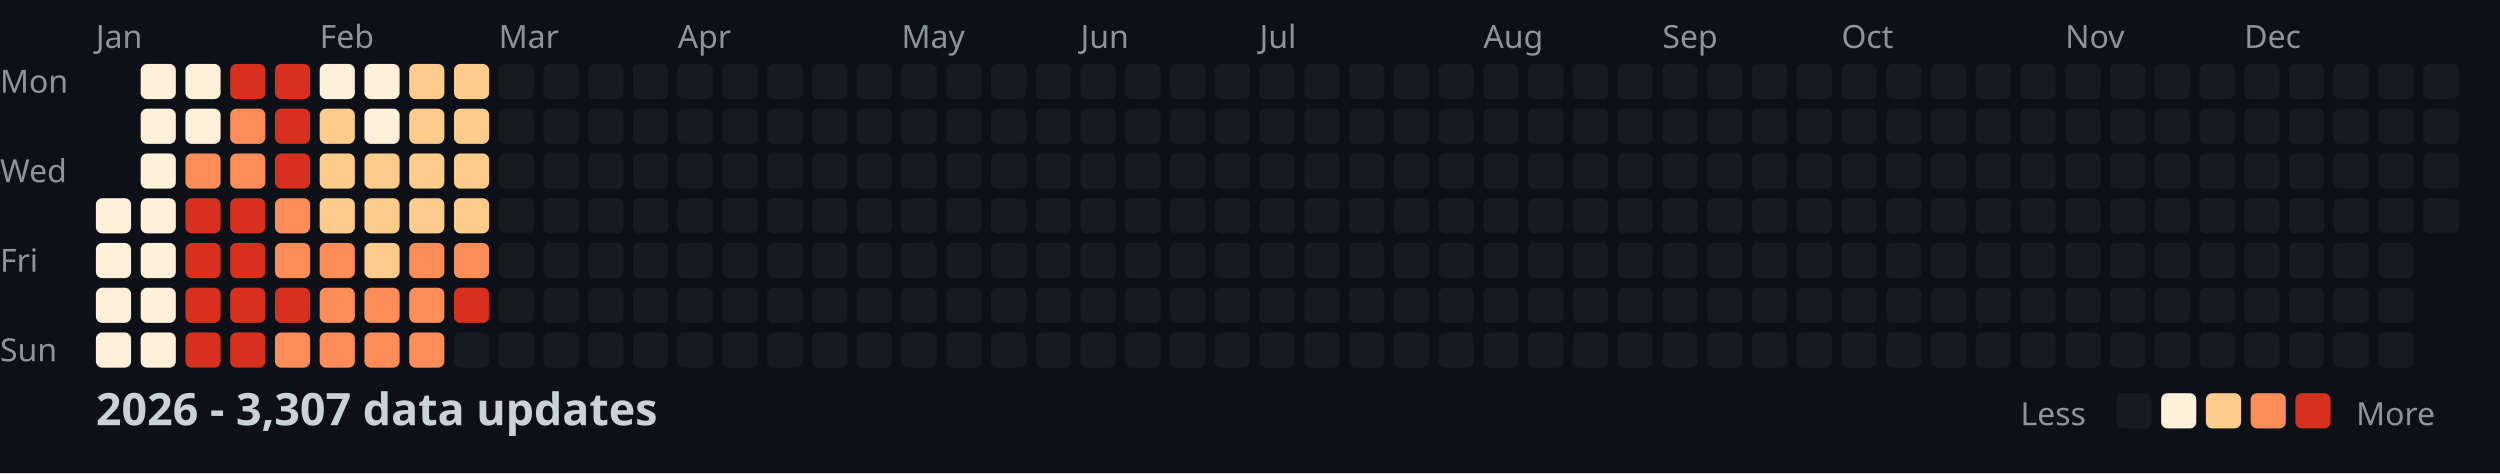
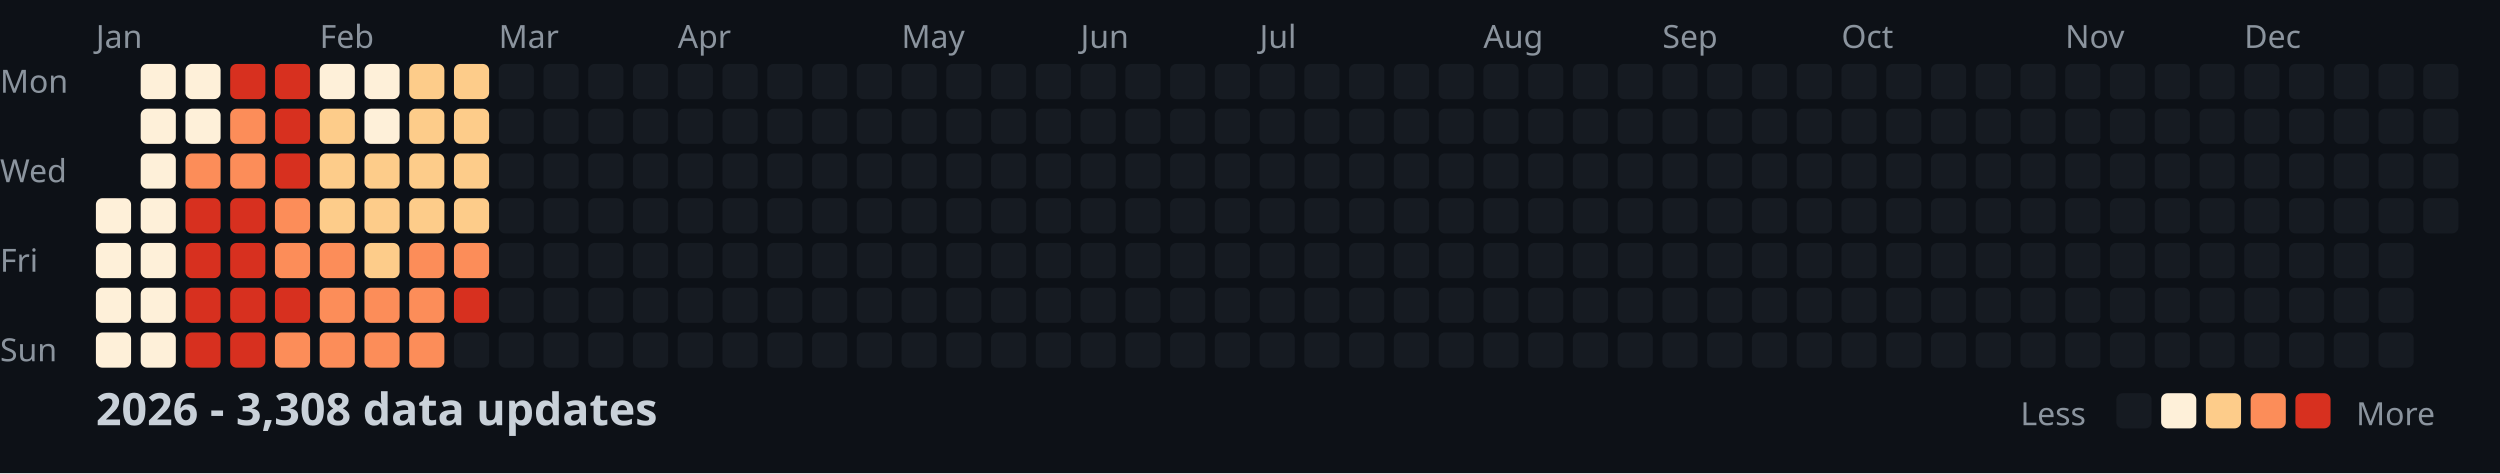
<svg xmlns="http://www.w3.org/2000/svg" width="782" height="148">
  <style>
    .month { font: 10px sans-serif; fill: #8b949e; }
    .day { font: 10px sans-serif; fill: #8b949e; }
    .title { font: bold 14px sans-serif; fill: #c9d1d9; }
    .legend { font: 10px sans-serif; fill: #8b949e; }
  </style>
  <rect width="100%" height="100%" fill="#0d1117" />
  <text x="0" y="29" class="day">Mon</text>
  <text x="0" y="57" class="day">Wed</text>
  <text x="0" y="85" class="day">Fri</text>
  <text x="0" y="113" class="day">Sun</text>
  <text x="30" y="15" class="month">Jan</text>
  <text x="100" y="15" class="month">Feb</text>
  <text x="156" y="15" class="month">Mar</text>
  <text x="212" y="15" class="month">Apr</text>
  <text x="282" y="15" class="month">May</text>
  <text x="338" y="15" class="month">Jun</text>
  <text x="394" y="15" class="month">Jul</text>
  <text x="464" y="15" class="month">Aug</text>
  <text x="520" y="15" class="month">Sep</text>
  <text x="576" y="15" class="month">Oct</text>
  <text x="646" y="15" class="month">Nov</text>
  <text x="702" y="15" class="month">Dec</text>
  <rect x="30" y="62" width="11" height="11" fill="#fef0d9" rx="2" />
  <rect x="30" y="76" width="11" height="11" fill="#fef0d9" rx="2" />
  <rect x="30" y="90" width="11" height="11" fill="#fef0d9" rx="2" />
  <rect x="30" y="104" width="11" height="11" fill="#fef0d9" rx="2" />
  <rect x="44" y="20" width="11" height="11" fill="#fef0d9" rx="2" />
  <rect x="44" y="34" width="11" height="11" fill="#fef0d9" rx="2" />
  <rect x="44" y="48" width="11" height="11" fill="#fef0d9" rx="2" />
  <rect x="44" y="62" width="11" height="11" fill="#fef0d9" rx="2" />
  <rect x="44" y="76" width="11" height="11" fill="#fef0d9" rx="2" />
  <rect x="44" y="90" width="11" height="11" fill="#fef0d9" rx="2" />
  <rect x="44" y="104" width="11" height="11" fill="#fef0d9" rx="2" />
  <rect x="58" y="20" width="11" height="11" fill="#fef0d9" rx="2" />
  <rect x="58" y="34" width="11" height="11" fill="#fef0d9" rx="2" />
  <rect x="58" y="48" width="11" height="11" fill="#fc8d59" rx="2" />
  <rect x="58" y="62" width="11" height="11" fill="#d7301f" rx="2" />
  <rect x="58" y="76" width="11" height="11" fill="#d7301f" rx="2" />
  <rect x="58" y="90" width="11" height="11" fill="#d7301f" rx="2" />
  <rect x="58" y="104" width="11" height="11" fill="#d7301f" rx="2" />
  <rect x="72" y="20" width="11" height="11" fill="#d7301f" rx="2" />
  <rect x="72" y="34" width="11" height="11" fill="#fc8d59" rx="2" />
  <rect x="72" y="48" width="11" height="11" fill="#fc8d59" rx="2" />
  <rect x="72" y="62" width="11" height="11" fill="#d7301f" rx="2" />
  <rect x="72" y="76" width="11" height="11" fill="#d7301f" rx="2" />
  <rect x="72" y="90" width="11" height="11" fill="#d7301f" rx="2" />
  <rect x="72" y="104" width="11" height="11" fill="#d7301f" rx="2" />
  <rect x="86" y="20" width="11" height="11" fill="#d7301f" rx="2" />
  <rect x="86" y="34" width="11" height="11" fill="#d7301f" rx="2" />
  <rect x="86" y="48" width="11" height="11" fill="#d7301f" rx="2" />
  <rect x="86" y="62" width="11" height="11" fill="#fc8d59" rx="2" />
  <rect x="86" y="76" width="11" height="11" fill="#fc8d59" rx="2" />
  <rect x="86" y="90" width="11" height="11" fill="#d7301f" rx="2" />
  <rect x="86" y="104" width="11" height="11" fill="#fc8d59" rx="2" />
  <rect x="100" y="20" width="11" height="11" fill="#fef0d9" rx="2" />
  <rect x="100" y="34" width="11" height="11" fill="#fdcc8a" rx="2" />
  <rect x="100" y="48" width="11" height="11" fill="#fdcc8a" rx="2" />
  <rect x="100" y="62" width="11" height="11" fill="#fdcc8a" rx="2" />
  <rect x="100" y="76" width="11" height="11" fill="#fc8d59" rx="2" />
  <rect x="100" y="90" width="11" height="11" fill="#fc8d59" rx="2" />
  <rect x="100" y="104" width="11" height="11" fill="#fc8d59" rx="2" />
  <rect x="114" y="20" width="11" height="11" fill="#fef0d9" rx="2" />
  <rect x="114" y="34" width="11" height="11" fill="#fef0d9" rx="2" />
  <rect x="114" y="48" width="11" height="11" fill="#fdcc8a" rx="2" />
  <rect x="114" y="62" width="11" height="11" fill="#fdcc8a" rx="2" />
  <rect x="114" y="76" width="11" height="11" fill="#fdcc8a" rx="2" />
  <rect x="114" y="90" width="11" height="11" fill="#fc8d59" rx="2" />
  <rect x="114" y="104" width="11" height="11" fill="#fc8d59" rx="2" />
  <rect x="128" y="20" width="11" height="11" fill="#fdcc8a" rx="2" />
  <rect x="128" y="34" width="11" height="11" fill="#fdcc8a" rx="2" />
  <rect x="128" y="48" width="11" height="11" fill="#fdcc8a" rx="2" />
  <rect x="128" y="62" width="11" height="11" fill="#fdcc8a" rx="2" />
  <rect x="128" y="76" width="11" height="11" fill="#fc8d59" rx="2" />
  <rect x="128" y="90" width="11" height="11" fill="#fc8d59" rx="2" />
  <rect x="128" y="104" width="11" height="11" fill="#fc8d59" rx="2" />
  <rect x="142" y="20" width="11" height="11" fill="#fdcc8a" rx="2" />
  <rect x="142" y="34" width="11" height="11" fill="#fdcc8a" rx="2" />
  <rect x="142" y="48" width="11" height="11" fill="#fdcc8a" rx="2" />
  <rect x="142" y="62" width="11" height="11" fill="#fdcc8a" rx="2" />
  <rect x="142" y="76" width="11" height="11" fill="#fc8d59" rx="2" />
  <rect x="142" y="90" width="11" height="11" fill="#d7301f" rx="2" />
  <rect x="142" y="104" width="11" height="11" fill="#161b22" rx="2" />
  <rect x="156" y="20" width="11" height="11" fill="#161b22" rx="2" />
  <rect x="156" y="34" width="11" height="11" fill="#161b22" rx="2" />
  <rect x="156" y="48" width="11" height="11" fill="#161b22" rx="2" />
  <rect x="156" y="62" width="11" height="11" fill="#161b22" rx="2" />
  <rect x="156" y="76" width="11" height="11" fill="#161b22" rx="2" />
  <rect x="156" y="90" width="11" height="11" fill="#161b22" rx="2" />
  <rect x="156" y="104" width="11" height="11" fill="#161b22" rx="2" />
  <rect x="170" y="20" width="11" height="11" fill="#161b22" rx="2" />
  <rect x="170" y="34" width="11" height="11" fill="#161b22" rx="2" />
  <rect x="170" y="48" width="11" height="11" fill="#161b22" rx="2" />
  <rect x="170" y="62" width="11" height="11" fill="#161b22" rx="2" />
  <rect x="170" y="76" width="11" height="11" fill="#161b22" rx="2" />
  <rect x="170" y="90" width="11" height="11" fill="#161b22" rx="2" />
  <rect x="170" y="104" width="11" height="11" fill="#161b22" rx="2" />
  <rect x="184" y="20" width="11" height="11" fill="#161b22" rx="2" />
  <rect x="184" y="34" width="11" height="11" fill="#161b22" rx="2" />
  <rect x="184" y="48" width="11" height="11" fill="#161b22" rx="2" />
  <rect x="184" y="62" width="11" height="11" fill="#161b22" rx="2" />
  <rect x="184" y="76" width="11" height="11" fill="#161b22" rx="2" />
  <rect x="184" y="90" width="11" height="11" fill="#161b22" rx="2" />
  <rect x="184" y="104" width="11" height="11" fill="#161b22" rx="2" />
  <rect x="198" y="20" width="11" height="11" fill="#161b22" rx="2" />
  <rect x="198" y="34" width="11" height="11" fill="#161b22" rx="2" />
  <rect x="198" y="48" width="11" height="11" fill="#161b22" rx="2" />
  <rect x="198" y="62" width="11" height="11" fill="#161b22" rx="2" />
  <rect x="198" y="76" width="11" height="11" fill="#161b22" rx="2" />
  <rect x="198" y="90" width="11" height="11" fill="#161b22" rx="2" />
  <rect x="198" y="104" width="11" height="11" fill="#161b22" rx="2" />
  <rect x="212" y="20" width="11" height="11" fill="#161b22" rx="2" />
  <rect x="212" y="34" width="11" height="11" fill="#161b22" rx="2" />
  <rect x="212" y="48" width="11" height="11" fill="#161b22" rx="2" />
  <rect x="212" y="62" width="11" height="11" fill="#161b22" rx="2" />
  <rect x="212" y="76" width="11" height="11" fill="#161b22" rx="2" />
  <rect x="212" y="90" width="11" height="11" fill="#161b22" rx="2" />
  <rect x="212" y="104" width="11" height="11" fill="#161b22" rx="2" />
  <rect x="226" y="20" width="11" height="11" fill="#161b22" rx="2" />
  <rect x="226" y="34" width="11" height="11" fill="#161b22" rx="2" />
  <rect x="226" y="48" width="11" height="11" fill="#161b22" rx="2" />
  <rect x="226" y="62" width="11" height="11" fill="#161b22" rx="2" />
  <rect x="226" y="76" width="11" height="11" fill="#161b22" rx="2" />
  <rect x="226" y="90" width="11" height="11" fill="#161b22" rx="2" />
  <rect x="226" y="104" width="11" height="11" fill="#161b22" rx="2" />
  <rect x="240" y="20" width="11" height="11" fill="#161b22" rx="2" />
  <rect x="240" y="34" width="11" height="11" fill="#161b22" rx="2" />
  <rect x="240" y="48" width="11" height="11" fill="#161b22" rx="2" />
  <rect x="240" y="62" width="11" height="11" fill="#161b22" rx="2" />
  <rect x="240" y="76" width="11" height="11" fill="#161b22" rx="2" />
  <rect x="240" y="90" width="11" height="11" fill="#161b22" rx="2" />
  <rect x="240" y="104" width="11" height="11" fill="#161b22" rx="2" />
  <rect x="254" y="20" width="11" height="11" fill="#161b22" rx="2" />
  <rect x="254" y="34" width="11" height="11" fill="#161b22" rx="2" />
  <rect x="254" y="48" width="11" height="11" fill="#161b22" rx="2" />
  <rect x="254" y="62" width="11" height="11" fill="#161b22" rx="2" />
  <rect x="254" y="76" width="11" height="11" fill="#161b22" rx="2" />
  <rect x="254" y="90" width="11" height="11" fill="#161b22" rx="2" />
  <rect x="254" y="104" width="11" height="11" fill="#161b22" rx="2" />
  <rect x="268" y="20" width="11" height="11" fill="#161b22" rx="2" />
  <rect x="268" y="34" width="11" height="11" fill="#161b22" rx="2" />
  <rect x="268" y="48" width="11" height="11" fill="#161b22" rx="2" />
  <rect x="268" y="62" width="11" height="11" fill="#161b22" rx="2" />
  <rect x="268" y="76" width="11" height="11" fill="#161b22" rx="2" />
  <rect x="268" y="90" width="11" height="11" fill="#161b22" rx="2" />
  <rect x="268" y="104" width="11" height="11" fill="#161b22" rx="2" />
  <rect x="282" y="20" width="11" height="11" fill="#161b22" rx="2" />
  <rect x="282" y="34" width="11" height="11" fill="#161b22" rx="2" />
  <rect x="282" y="48" width="11" height="11" fill="#161b22" rx="2" />
  <rect x="282" y="62" width="11" height="11" fill="#161b22" rx="2" />
  <rect x="282" y="76" width="11" height="11" fill="#161b22" rx="2" />
  <rect x="282" y="90" width="11" height="11" fill="#161b22" rx="2" />
  <rect x="282" y="104" width="11" height="11" fill="#161b22" rx="2" />
  <rect x="296" y="20" width="11" height="11" fill="#161b22" rx="2" />
  <rect x="296" y="34" width="11" height="11" fill="#161b22" rx="2" />
  <rect x="296" y="48" width="11" height="11" fill="#161b22" rx="2" />
  <rect x="296" y="62" width="11" height="11" fill="#161b22" rx="2" />
  <rect x="296" y="76" width="11" height="11" fill="#161b22" rx="2" />
  <rect x="296" y="90" width="11" height="11" fill="#161b22" rx="2" />
  <rect x="296" y="104" width="11" height="11" fill="#161b22" rx="2" />
  <rect x="310" y="20" width="11" height="11" fill="#161b22" rx="2" />
  <rect x="310" y="34" width="11" height="11" fill="#161b22" rx="2" />
  <rect x="310" y="48" width="11" height="11" fill="#161b22" rx="2" />
  <rect x="310" y="62" width="11" height="11" fill="#161b22" rx="2" />
  <rect x="310" y="76" width="11" height="11" fill="#161b22" rx="2" />
  <rect x="310" y="90" width="11" height="11" fill="#161b22" rx="2" />
  <rect x="310" y="104" width="11" height="11" fill="#161b22" rx="2" />
  <rect x="324" y="20" width="11" height="11" fill="#161b22" rx="2" />
  <rect x="324" y="34" width="11" height="11" fill="#161b22" rx="2" />
  <rect x="324" y="48" width="11" height="11" fill="#161b22" rx="2" />
  <rect x="324" y="62" width="11" height="11" fill="#161b22" rx="2" />
  <rect x="324" y="76" width="11" height="11" fill="#161b22" rx="2" />
  <rect x="324" y="90" width="11" height="11" fill="#161b22" rx="2" />
  <rect x="324" y="104" width="11" height="11" fill="#161b22" rx="2" />
  <rect x="338" y="20" width="11" height="11" fill="#161b22" rx="2" />
  <rect x="338" y="34" width="11" height="11" fill="#161b22" rx="2" />
  <rect x="338" y="48" width="11" height="11" fill="#161b22" rx="2" />
  <rect x="338" y="62" width="11" height="11" fill="#161b22" rx="2" />
  <rect x="338" y="76" width="11" height="11" fill="#161b22" rx="2" />
  <rect x="338" y="90" width="11" height="11" fill="#161b22" rx="2" />
  <rect x="338" y="104" width="11" height="11" fill="#161b22" rx="2" />
  <rect x="352" y="20" width="11" height="11" fill="#161b22" rx="2" />
  <rect x="352" y="34" width="11" height="11" fill="#161b22" rx="2" />
  <rect x="352" y="48" width="11" height="11" fill="#161b22" rx="2" />
  <rect x="352" y="62" width="11" height="11" fill="#161b22" rx="2" />
  <rect x="352" y="76" width="11" height="11" fill="#161b22" rx="2" />
  <rect x="352" y="90" width="11" height="11" fill="#161b22" rx="2" />
  <rect x="352" y="104" width="11" height="11" fill="#161b22" rx="2" />
  <rect x="366" y="20" width="11" height="11" fill="#161b22" rx="2" />
  <rect x="366" y="34" width="11" height="11" fill="#161b22" rx="2" />
  <rect x="366" y="48" width="11" height="11" fill="#161b22" rx="2" />
  <rect x="366" y="62" width="11" height="11" fill="#161b22" rx="2" />
  <rect x="366" y="76" width="11" height="11" fill="#161b22" rx="2" />
  <rect x="366" y="90" width="11" height="11" fill="#161b22" rx="2" />
  <rect x="366" y="104" width="11" height="11" fill="#161b22" rx="2" />
  <rect x="380" y="20" width="11" height="11" fill="#161b22" rx="2" />
  <rect x="380" y="34" width="11" height="11" fill="#161b22" rx="2" />
  <rect x="380" y="48" width="11" height="11" fill="#161b22" rx="2" />
  <rect x="380" y="62" width="11" height="11" fill="#161b22" rx="2" />
  <rect x="380" y="76" width="11" height="11" fill="#161b22" rx="2" />
  <rect x="380" y="90" width="11" height="11" fill="#161b22" rx="2" />
  <rect x="380" y="104" width="11" height="11" fill="#161b22" rx="2" />
  <rect x="394" y="20" width="11" height="11" fill="#161b22" rx="2" />
  <rect x="394" y="34" width="11" height="11" fill="#161b22" rx="2" />
  <rect x="394" y="48" width="11" height="11" fill="#161b22" rx="2" />
  <rect x="394" y="62" width="11" height="11" fill="#161b22" rx="2" />
  <rect x="394" y="76" width="11" height="11" fill="#161b22" rx="2" />
  <rect x="394" y="90" width="11" height="11" fill="#161b22" rx="2" />
  <rect x="394" y="104" width="11" height="11" fill="#161b22" rx="2" />
  <rect x="408" y="20" width="11" height="11" fill="#161b22" rx="2" />
  <rect x="408" y="34" width="11" height="11" fill="#161b22" rx="2" />
  <rect x="408" y="48" width="11" height="11" fill="#161b22" rx="2" />
  <rect x="408" y="62" width="11" height="11" fill="#161b22" rx="2" />
  <rect x="408" y="76" width="11" height="11" fill="#161b22" rx="2" />
  <rect x="408" y="90" width="11" height="11" fill="#161b22" rx="2" />
  <rect x="408" y="104" width="11" height="11" fill="#161b22" rx="2" />
  <rect x="422" y="20" width="11" height="11" fill="#161b22" rx="2" />
  <rect x="422" y="34" width="11" height="11" fill="#161b22" rx="2" />
  <rect x="422" y="48" width="11" height="11" fill="#161b22" rx="2" />
  <rect x="422" y="62" width="11" height="11" fill="#161b22" rx="2" />
  <rect x="422" y="76" width="11" height="11" fill="#161b22" rx="2" />
  <rect x="422" y="90" width="11" height="11" fill="#161b22" rx="2" />
  <rect x="422" y="104" width="11" height="11" fill="#161b22" rx="2" />
  <rect x="436" y="20" width="11" height="11" fill="#161b22" rx="2" />
  <rect x="436" y="34" width="11" height="11" fill="#161b22" rx="2" />
  <rect x="436" y="48" width="11" height="11" fill="#161b22" rx="2" />
  <rect x="436" y="62" width="11" height="11" fill="#161b22" rx="2" />
  <rect x="436" y="76" width="11" height="11" fill="#161b22" rx="2" />
  <rect x="436" y="90" width="11" height="11" fill="#161b22" rx="2" />
  <rect x="436" y="104" width="11" height="11" fill="#161b22" rx="2" />
  <rect x="450" y="20" width="11" height="11" fill="#161b22" rx="2" />
  <rect x="450" y="34" width="11" height="11" fill="#161b22" rx="2" />
  <rect x="450" y="48" width="11" height="11" fill="#161b22" rx="2" />
  <rect x="450" y="62" width="11" height="11" fill="#161b22" rx="2" />
  <rect x="450" y="76" width="11" height="11" fill="#161b22" rx="2" />
  <rect x="450" y="90" width="11" height="11" fill="#161b22" rx="2" />
  <rect x="450" y="104" width="11" height="11" fill="#161b22" rx="2" />
  <rect x="464" y="20" width="11" height="11" fill="#161b22" rx="2" />
  <rect x="464" y="34" width="11" height="11" fill="#161b22" rx="2" />
  <rect x="464" y="48" width="11" height="11" fill="#161b22" rx="2" />
  <rect x="464" y="62" width="11" height="11" fill="#161b22" rx="2" />
  <rect x="464" y="76" width="11" height="11" fill="#161b22" rx="2" />
  <rect x="464" y="90" width="11" height="11" fill="#161b22" rx="2" />
  <rect x="464" y="104" width="11" height="11" fill="#161b22" rx="2" />
  <rect x="478" y="20" width="11" height="11" fill="#161b22" rx="2" />
  <rect x="478" y="34" width="11" height="11" fill="#161b22" rx="2" />
  <rect x="478" y="48" width="11" height="11" fill="#161b22" rx="2" />
  <rect x="478" y="62" width="11" height="11" fill="#161b22" rx="2" />
  <rect x="478" y="76" width="11" height="11" fill="#161b22" rx="2" />
  <rect x="478" y="90" width="11" height="11" fill="#161b22" rx="2" />
  <rect x="478" y="104" width="11" height="11" fill="#161b22" rx="2" />
  <rect x="492" y="20" width="11" height="11" fill="#161b22" rx="2" />
  <rect x="492" y="34" width="11" height="11" fill="#161b22" rx="2" />
  <rect x="492" y="48" width="11" height="11" fill="#161b22" rx="2" />
  <rect x="492" y="62" width="11" height="11" fill="#161b22" rx="2" />
  <rect x="492" y="76" width="11" height="11" fill="#161b22" rx="2" />
  <rect x="492" y="90" width="11" height="11" fill="#161b22" rx="2" />
  <rect x="492" y="104" width="11" height="11" fill="#161b22" rx="2" />
  <rect x="506" y="20" width="11" height="11" fill="#161b22" rx="2" />
  <rect x="506" y="34" width="11" height="11" fill="#161b22" rx="2" />
  <rect x="506" y="48" width="11" height="11" fill="#161b22" rx="2" />
  <rect x="506" y="62" width="11" height="11" fill="#161b22" rx="2" />
  <rect x="506" y="76" width="11" height="11" fill="#161b22" rx="2" />
  <rect x="506" y="90" width="11" height="11" fill="#161b22" rx="2" />
  <rect x="506" y="104" width="11" height="11" fill="#161b22" rx="2" />
  <rect x="520" y="20" width="11" height="11" fill="#161b22" rx="2" />
  <rect x="520" y="34" width="11" height="11" fill="#161b22" rx="2" />
  <rect x="520" y="48" width="11" height="11" fill="#161b22" rx="2" />
  <rect x="520" y="62" width="11" height="11" fill="#161b22" rx="2" />
  <rect x="520" y="76" width="11" height="11" fill="#161b22" rx="2" />
  <rect x="520" y="90" width="11" height="11" fill="#161b22" rx="2" />
  <rect x="520" y="104" width="11" height="11" fill="#161b22" rx="2" />
  <rect x="534" y="20" width="11" height="11" fill="#161b22" rx="2" />
  <rect x="534" y="34" width="11" height="11" fill="#161b22" rx="2" />
  <rect x="534" y="48" width="11" height="11" fill="#161b22" rx="2" />
  <rect x="534" y="62" width="11" height="11" fill="#161b22" rx="2" />
  <rect x="534" y="76" width="11" height="11" fill="#161b22" rx="2" />
  <rect x="534" y="90" width="11" height="11" fill="#161b22" rx="2" />
  <rect x="534" y="104" width="11" height="11" fill="#161b22" rx="2" />
  <rect x="548" y="20" width="11" height="11" fill="#161b22" rx="2" />
  <rect x="548" y="34" width="11" height="11" fill="#161b22" rx="2" />
  <rect x="548" y="48" width="11" height="11" fill="#161b22" rx="2" />
  <rect x="548" y="62" width="11" height="11" fill="#161b22" rx="2" />
  <rect x="548" y="76" width="11" height="11" fill="#161b22" rx="2" />
  <rect x="548" y="90" width="11" height="11" fill="#161b22" rx="2" />
  <rect x="548" y="104" width="11" height="11" fill="#161b22" rx="2" />
  <rect x="562" y="20" width="11" height="11" fill="#161b22" rx="2" />
  <rect x="562" y="34" width="11" height="11" fill="#161b22" rx="2" />
  <rect x="562" y="48" width="11" height="11" fill="#161b22" rx="2" />
  <rect x="562" y="62" width="11" height="11" fill="#161b22" rx="2" />
  <rect x="562" y="76" width="11" height="11" fill="#161b22" rx="2" />
  <rect x="562" y="90" width="11" height="11" fill="#161b22" rx="2" />
  <rect x="562" y="104" width="11" height="11" fill="#161b22" rx="2" />
  <rect x="576" y="20" width="11" height="11" fill="#161b22" rx="2" />
  <rect x="576" y="34" width="11" height="11" fill="#161b22" rx="2" />
  <rect x="576" y="48" width="11" height="11" fill="#161b22" rx="2" />
  <rect x="576" y="62" width="11" height="11" fill="#161b22" rx="2" />
  <rect x="576" y="76" width="11" height="11" fill="#161b22" rx="2" />
  <rect x="576" y="90" width="11" height="11" fill="#161b22" rx="2" />
  <rect x="576" y="104" width="11" height="11" fill="#161b22" rx="2" />
  <rect x="590" y="20" width="11" height="11" fill="#161b22" rx="2" />
  <rect x="590" y="34" width="11" height="11" fill="#161b22" rx="2" />
  <rect x="590" y="48" width="11" height="11" fill="#161b22" rx="2" />
  <rect x="590" y="62" width="11" height="11" fill="#161b22" rx="2" />
  <rect x="590" y="76" width="11" height="11" fill="#161b22" rx="2" />
  <rect x="590" y="90" width="11" height="11" fill="#161b22" rx="2" />
  <rect x="590" y="104" width="11" height="11" fill="#161b22" rx="2" />
  <rect x="604" y="20" width="11" height="11" fill="#161b22" rx="2" />
  <rect x="604" y="34" width="11" height="11" fill="#161b22" rx="2" />
  <rect x="604" y="48" width="11" height="11" fill="#161b22" rx="2" />
  <rect x="604" y="62" width="11" height="11" fill="#161b22" rx="2" />
  <rect x="604" y="76" width="11" height="11" fill="#161b22" rx="2" />
  <rect x="604" y="90" width="11" height="11" fill="#161b22" rx="2" />
  <rect x="604" y="104" width="11" height="11" fill="#161b22" rx="2" />
  <rect x="618" y="20" width="11" height="11" fill="#161b22" rx="2" />
  <rect x="618" y="34" width="11" height="11" fill="#161b22" rx="2" />
  <rect x="618" y="48" width="11" height="11" fill="#161b22" rx="2" />
  <rect x="618" y="62" width="11" height="11" fill="#161b22" rx="2" />
  <rect x="618" y="76" width="11" height="11" fill="#161b22" rx="2" />
  <rect x="618" y="90" width="11" height="11" fill="#161b22" rx="2" />
  <rect x="618" y="104" width="11" height="11" fill="#161b22" rx="2" />
  <rect x="632" y="20" width="11" height="11" fill="#161b22" rx="2" />
  <rect x="632" y="34" width="11" height="11" fill="#161b22" rx="2" />
  <rect x="632" y="48" width="11" height="11" fill="#161b22" rx="2" />
  <rect x="632" y="62" width="11" height="11" fill="#161b22" rx="2" />
  <rect x="632" y="76" width="11" height="11" fill="#161b22" rx="2" />
  <rect x="632" y="90" width="11" height="11" fill="#161b22" rx="2" />
  <rect x="632" y="104" width="11" height="11" fill="#161b22" rx="2" />
  <rect x="646" y="20" width="11" height="11" fill="#161b22" rx="2" />
  <rect x="646" y="34" width="11" height="11" fill="#161b22" rx="2" />
  <rect x="646" y="48" width="11" height="11" fill="#161b22" rx="2" />
  <rect x="646" y="62" width="11" height="11" fill="#161b22" rx="2" />
  <rect x="646" y="76" width="11" height="11" fill="#161b22" rx="2" />
  <rect x="646" y="90" width="11" height="11" fill="#161b22" rx="2" />
  <rect x="646" y="104" width="11" height="11" fill="#161b22" rx="2" />
  <rect x="660" y="20" width="11" height="11" fill="#161b22" rx="2" />
  <rect x="660" y="34" width="11" height="11" fill="#161b22" rx="2" />
  <rect x="660" y="48" width="11" height="11" fill="#161b22" rx="2" />
  <rect x="660" y="62" width="11" height="11" fill="#161b22" rx="2" />
  <rect x="660" y="76" width="11" height="11" fill="#161b22" rx="2" />
  <rect x="660" y="90" width="11" height="11" fill="#161b22" rx="2" />
  <rect x="660" y="104" width="11" height="11" fill="#161b22" rx="2" />
  <rect x="674" y="20" width="11" height="11" fill="#161b22" rx="2" />
  <rect x="674" y="34" width="11" height="11" fill="#161b22" rx="2" />
  <rect x="674" y="48" width="11" height="11" fill="#161b22" rx="2" />
  <rect x="674" y="62" width="11" height="11" fill="#161b22" rx="2" />
  <rect x="674" y="76" width="11" height="11" fill="#161b22" rx="2" />
  <rect x="674" y="90" width="11" height="11" fill="#161b22" rx="2" />
  <rect x="674" y="104" width="11" height="11" fill="#161b22" rx="2" />
  <rect x="688" y="20" width="11" height="11" fill="#161b22" rx="2" />
  <rect x="688" y="34" width="11" height="11" fill="#161b22" rx="2" />
  <rect x="688" y="48" width="11" height="11" fill="#161b22" rx="2" />
  <rect x="688" y="62" width="11" height="11" fill="#161b22" rx="2" />
  <rect x="688" y="76" width="11" height="11" fill="#161b22" rx="2" />
  <rect x="688" y="90" width="11" height="11" fill="#161b22" rx="2" />
  <rect x="688" y="104" width="11" height="11" fill="#161b22" rx="2" />
  <rect x="702" y="20" width="11" height="11" fill="#161b22" rx="2" />
  <rect x="702" y="34" width="11" height="11" fill="#161b22" rx="2" />
  <rect x="702" y="48" width="11" height="11" fill="#161b22" rx="2" />
  <rect x="702" y="62" width="11" height="11" fill="#161b22" rx="2" />
  <rect x="702" y="76" width="11" height="11" fill="#161b22" rx="2" />
  <rect x="702" y="90" width="11" height="11" fill="#161b22" rx="2" />
  <rect x="702" y="104" width="11" height="11" fill="#161b22" rx="2" />
  <rect x="716" y="20" width="11" height="11" fill="#161b22" rx="2" />
  <rect x="716" y="34" width="11" height="11" fill="#161b22" rx="2" />
  <rect x="716" y="48" width="11" height="11" fill="#161b22" rx="2" />
  <rect x="716" y="62" width="11" height="11" fill="#161b22" rx="2" />
  <rect x="716" y="76" width="11" height="11" fill="#161b22" rx="2" />
  <rect x="716" y="90" width="11" height="11" fill="#161b22" rx="2" />
  <rect x="716" y="104" width="11" height="11" fill="#161b22" rx="2" />
  <rect x="730" y="20" width="11" height="11" fill="#161b22" rx="2" />
  <rect x="730" y="34" width="11" height="11" fill="#161b22" rx="2" />
  <rect x="730" y="48" width="11" height="11" fill="#161b22" rx="2" />
  <rect x="730" y="62" width="11" height="11" fill="#161b22" rx="2" />
  <rect x="730" y="76" width="11" height="11" fill="#161b22" rx="2" />
  <rect x="730" y="90" width="11" height="11" fill="#161b22" rx="2" />
  <rect x="730" y="104" width="11" height="11" fill="#161b22" rx="2" />
  <rect x="744" y="20" width="11" height="11" fill="#161b22" rx="2" />
  <rect x="744" y="34" width="11" height="11" fill="#161b22" rx="2" />
  <rect x="744" y="48" width="11" height="11" fill="#161b22" rx="2" />
  <rect x="744" y="62" width="11" height="11" fill="#161b22" rx="2" />
  <rect x="744" y="76" width="11" height="11" fill="#161b22" rx="2" />
  <rect x="744" y="90" width="11" height="11" fill="#161b22" rx="2" />
  <rect x="744" y="104" width="11" height="11" fill="#161b22" rx="2" />
  <rect x="758" y="20" width="11" height="11" fill="#161b22" rx="2" />
  <rect x="758" y="34" width="11" height="11" fill="#161b22" rx="2" />
  <rect x="758" y="48" width="11" height="11" fill="#161b22" rx="2" />
  <rect x="758" y="62" width="11" height="11" fill="#161b22" rx="2" />
-   <text x="30" y="133" class="title">2026 - 3,307 data updates</text>
+   <text x="30" y="133" class="title">2026 - 3,308 data updates</text>
  <text x="632" y="133" class="legend">Less</text>
  <rect x="662" y="123" width="11" height="11" fill="#161b22" rx="2" />
  <rect x="676" y="123" width="11" height="11" fill="#fef0d9" rx="2" />
  <rect x="690" y="123" width="11" height="11" fill="#fdcc8a" rx="2" />
  <rect x="704" y="123" width="11" height="11" fill="#fc8d59" rx="2" />
  <rect x="718" y="123" width="11" height="11" fill="#d7301f" rx="2" />
  <text x="737" y="133" class="legend">More</text>
</svg>
